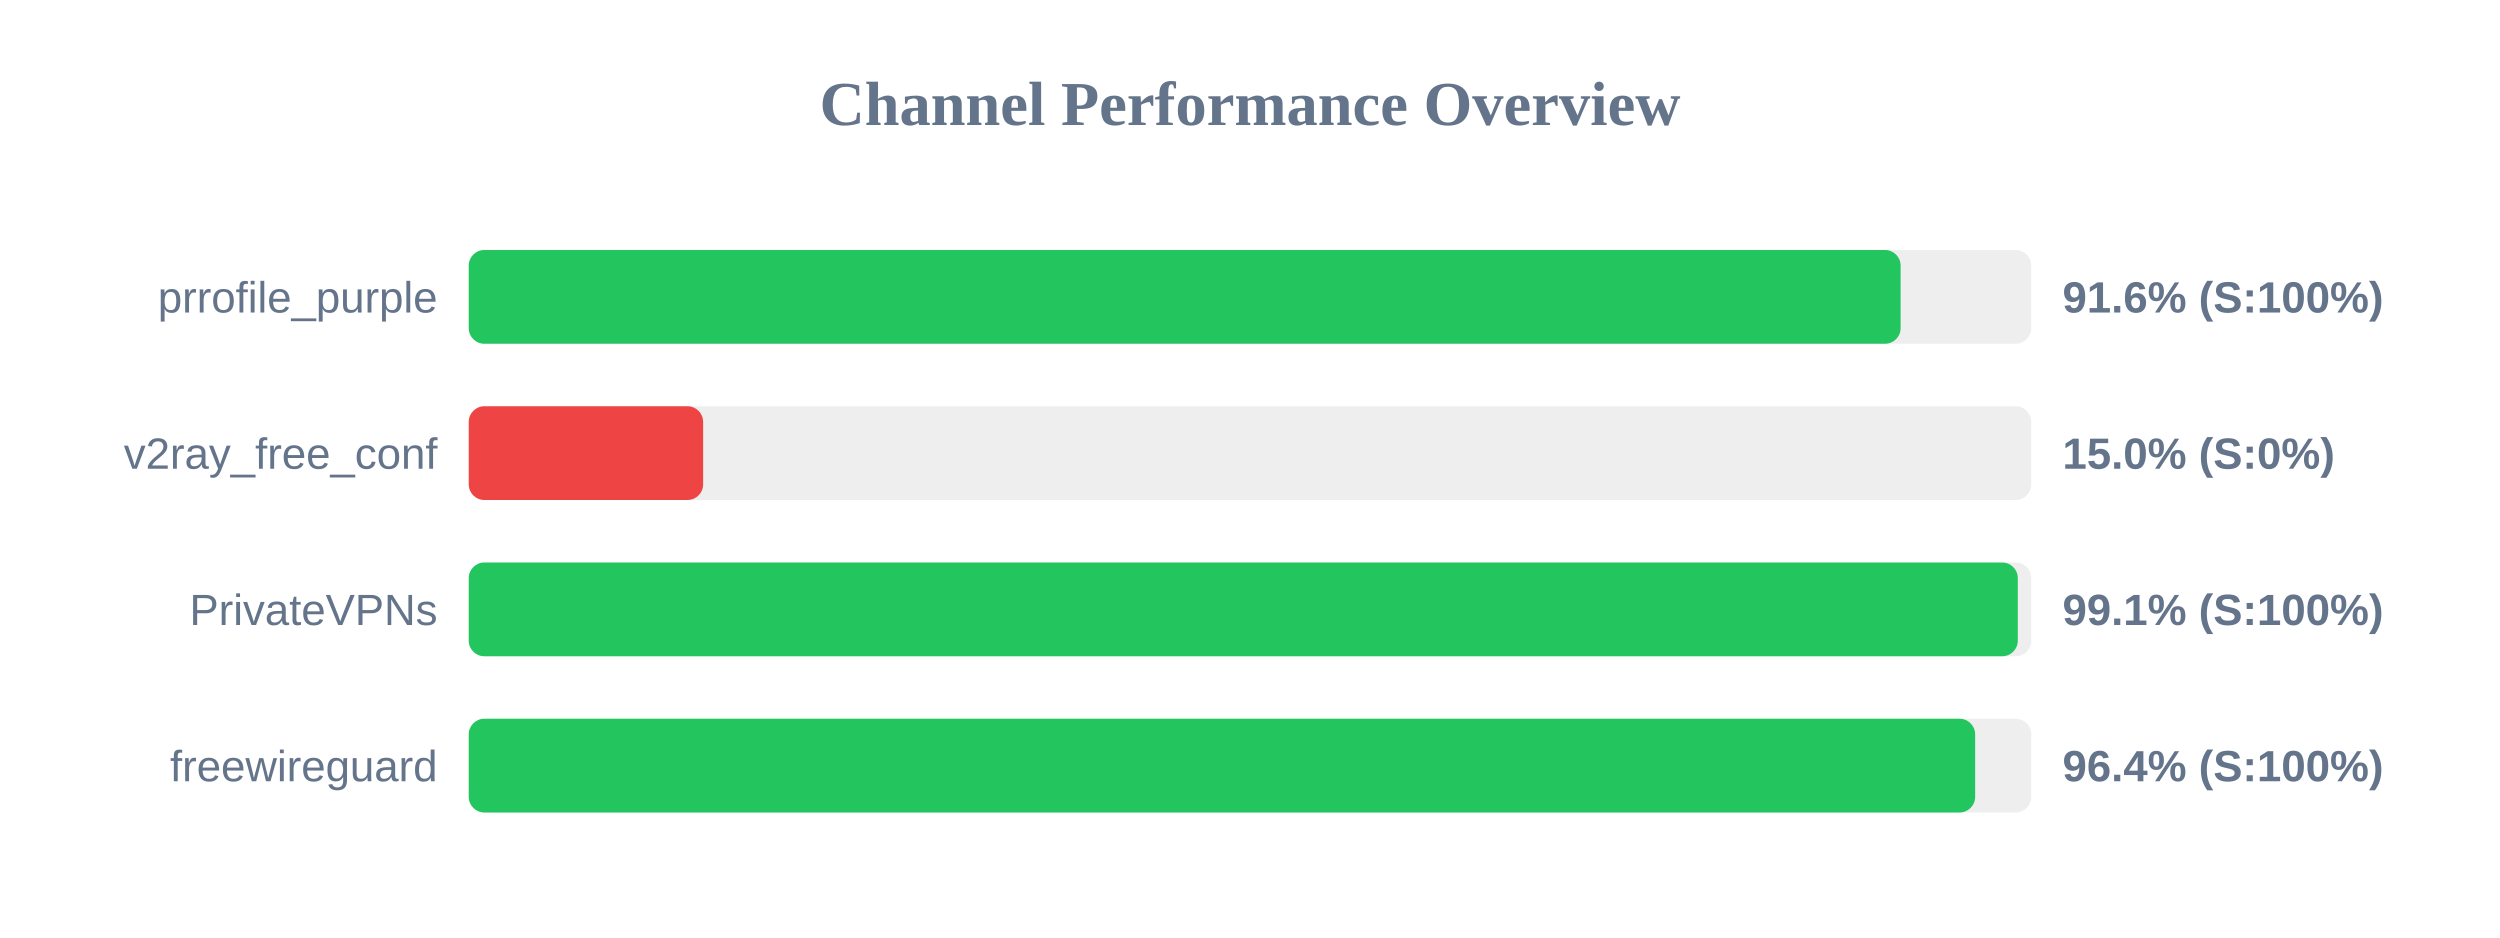
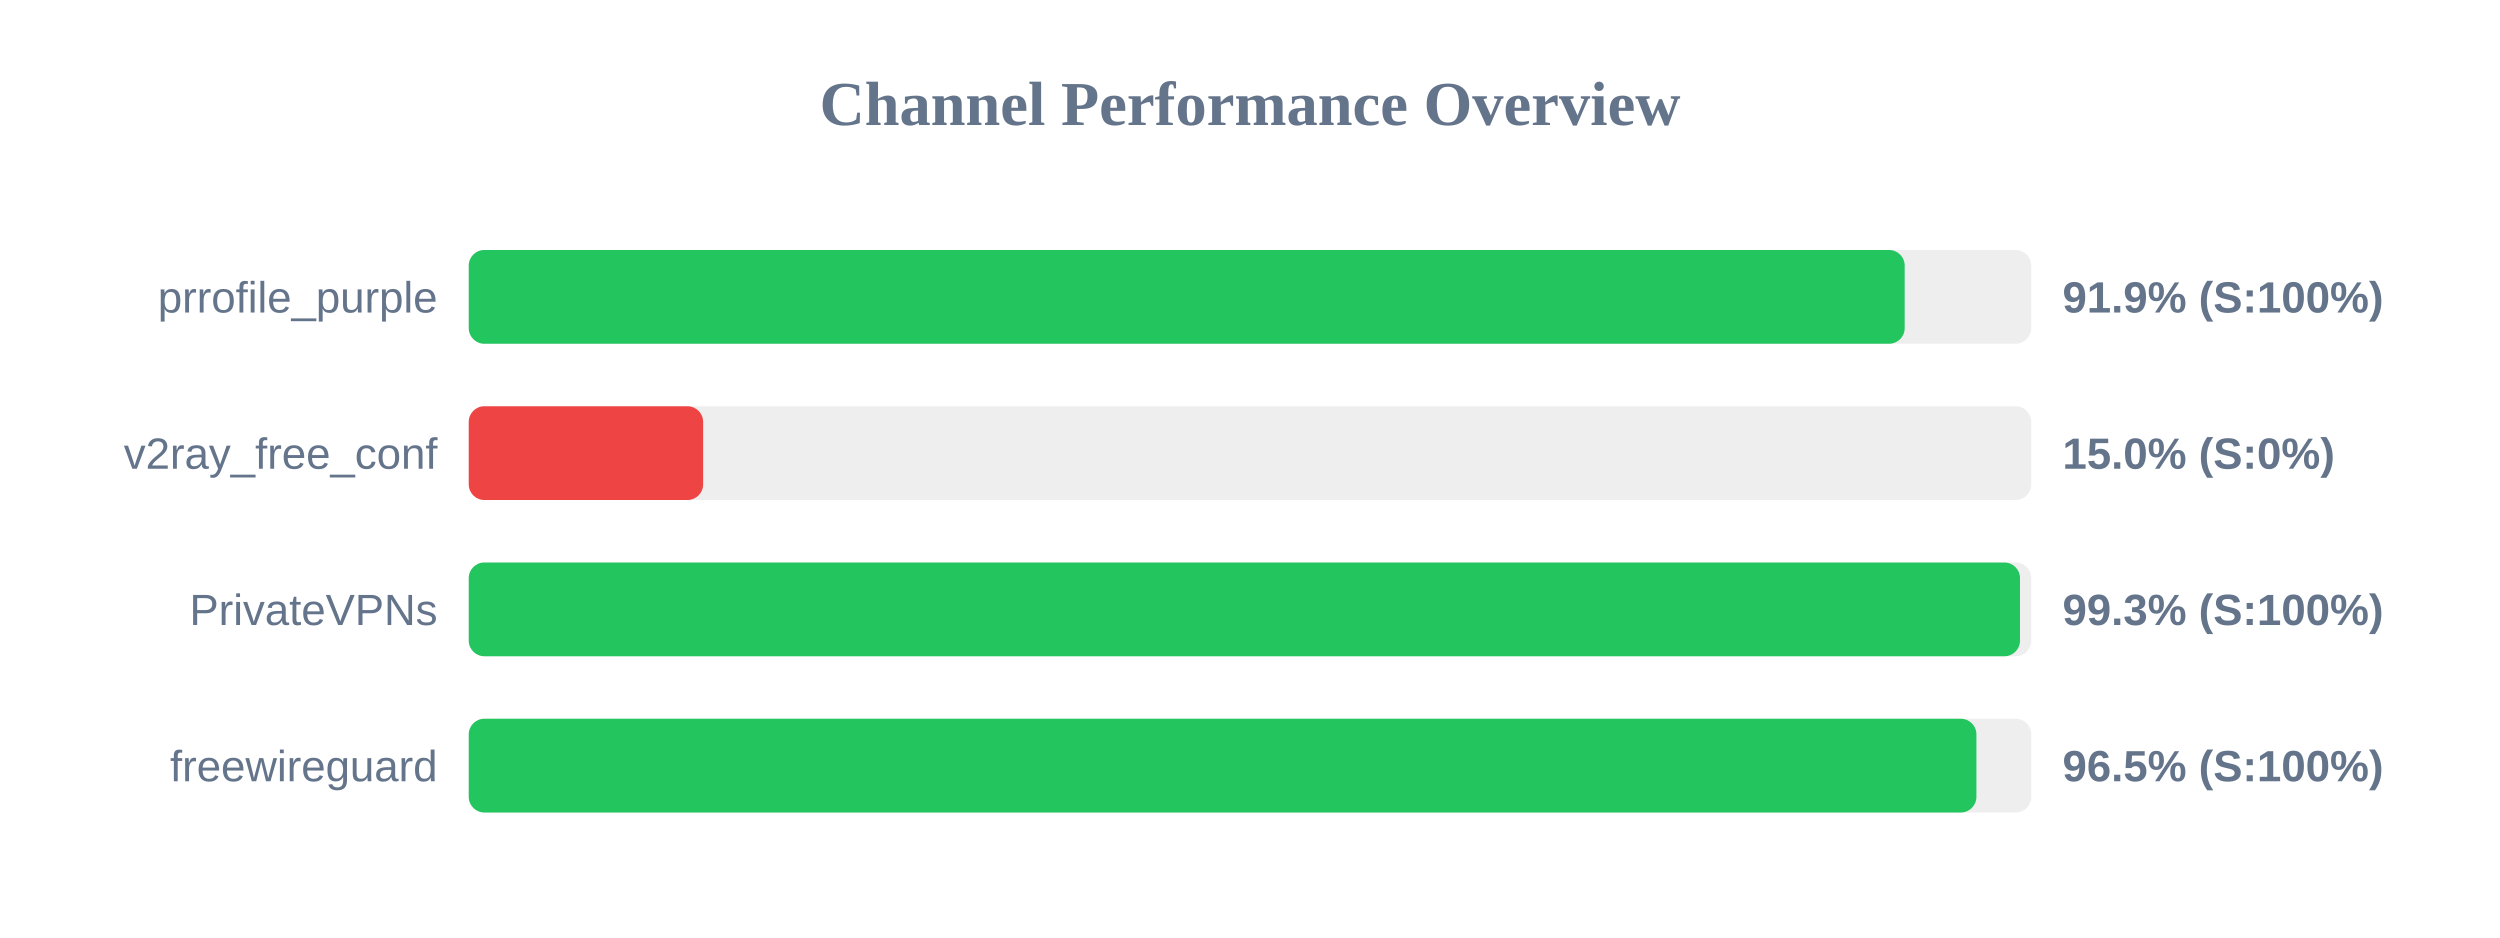
<svg xmlns="http://www.w3.org/2000/svg" width="800" height="300" version="1.1">
  <style>
        .row { font: 14px Arial; fill: #64748b; }
        .score { font: bold 14px Arial; fill: #64748b; }
    </style>
  <text x="400" y="40" text-anchor="middle" font-size="20px" font-weight="bold" fill="#64748b">Channel Performance Overview</text>
  <rect x="150" y="80" width="500" height="30" fill="#eee" rx="5" />
-   <rect x="150" y="80" width="458.2" height="30" fill="#22c55e" rx="5" />
+   <rect x="150" y="80" width="459.5" height="30" fill="#22c55e" rx="5" />
  <text x="140" y="100" text-anchor="end" class="row">prrofile_purple</text>
-   <text x="660" y="100" text-anchor="start" class="score">91.6% (S:100%)</text>
+   <text x="660" y="100" text-anchor="start" class="score">91.9% (S:100%)</text>
  <rect x="150" y="130" width="500" height="30" fill="#eee" rx="5" />
  <rect x="150" y="130" width="75.0" height="30" fill="#ef4444" rx="5" />
  <text x="140" y="150" text-anchor="end" class="row">v2ray_free_conf</text>
  <text x="660" y="150" text-anchor="start" class="score">15.0% (S:0%)</text>
  <rect x="150" y="180" width="500" height="30" fill="#eee" rx="5" />
-   <rect x="150" y="180" width="495.7" height="30" fill="#22c55e" rx="5" />
+   <rect x="150" y="180" width="496.4" height="30" fill="#22c55e" rx="5" />
  <text x="140" y="200" text-anchor="end" class="row">PrivateVPNs</text>
-   <text x="660" y="200" text-anchor="start" class="score">99.1% (S:100%)</text>
+   <text x="660" y="200" text-anchor="start" class="score">99.3% (S:100%)</text>
  <rect x="150" y="230" width="500" height="30" fill="#eee" rx="5" />
-   <rect x="150" y="230" width="482.05" height="30" fill="#22c55e" rx="5" />
+   <rect x="150" y="230" width="482.45" height="30" fill="#22c55e" rx="5" />
  <text x="140" y="250" text-anchor="end" class="row">freewireguard</text>
-   <text x="660" y="250" text-anchor="start" class="score">96.4% (S:100%)</text>
+   <text x="660" y="250" text-anchor="start" class="score">96.5% (S:100%)</text>
</svg>
